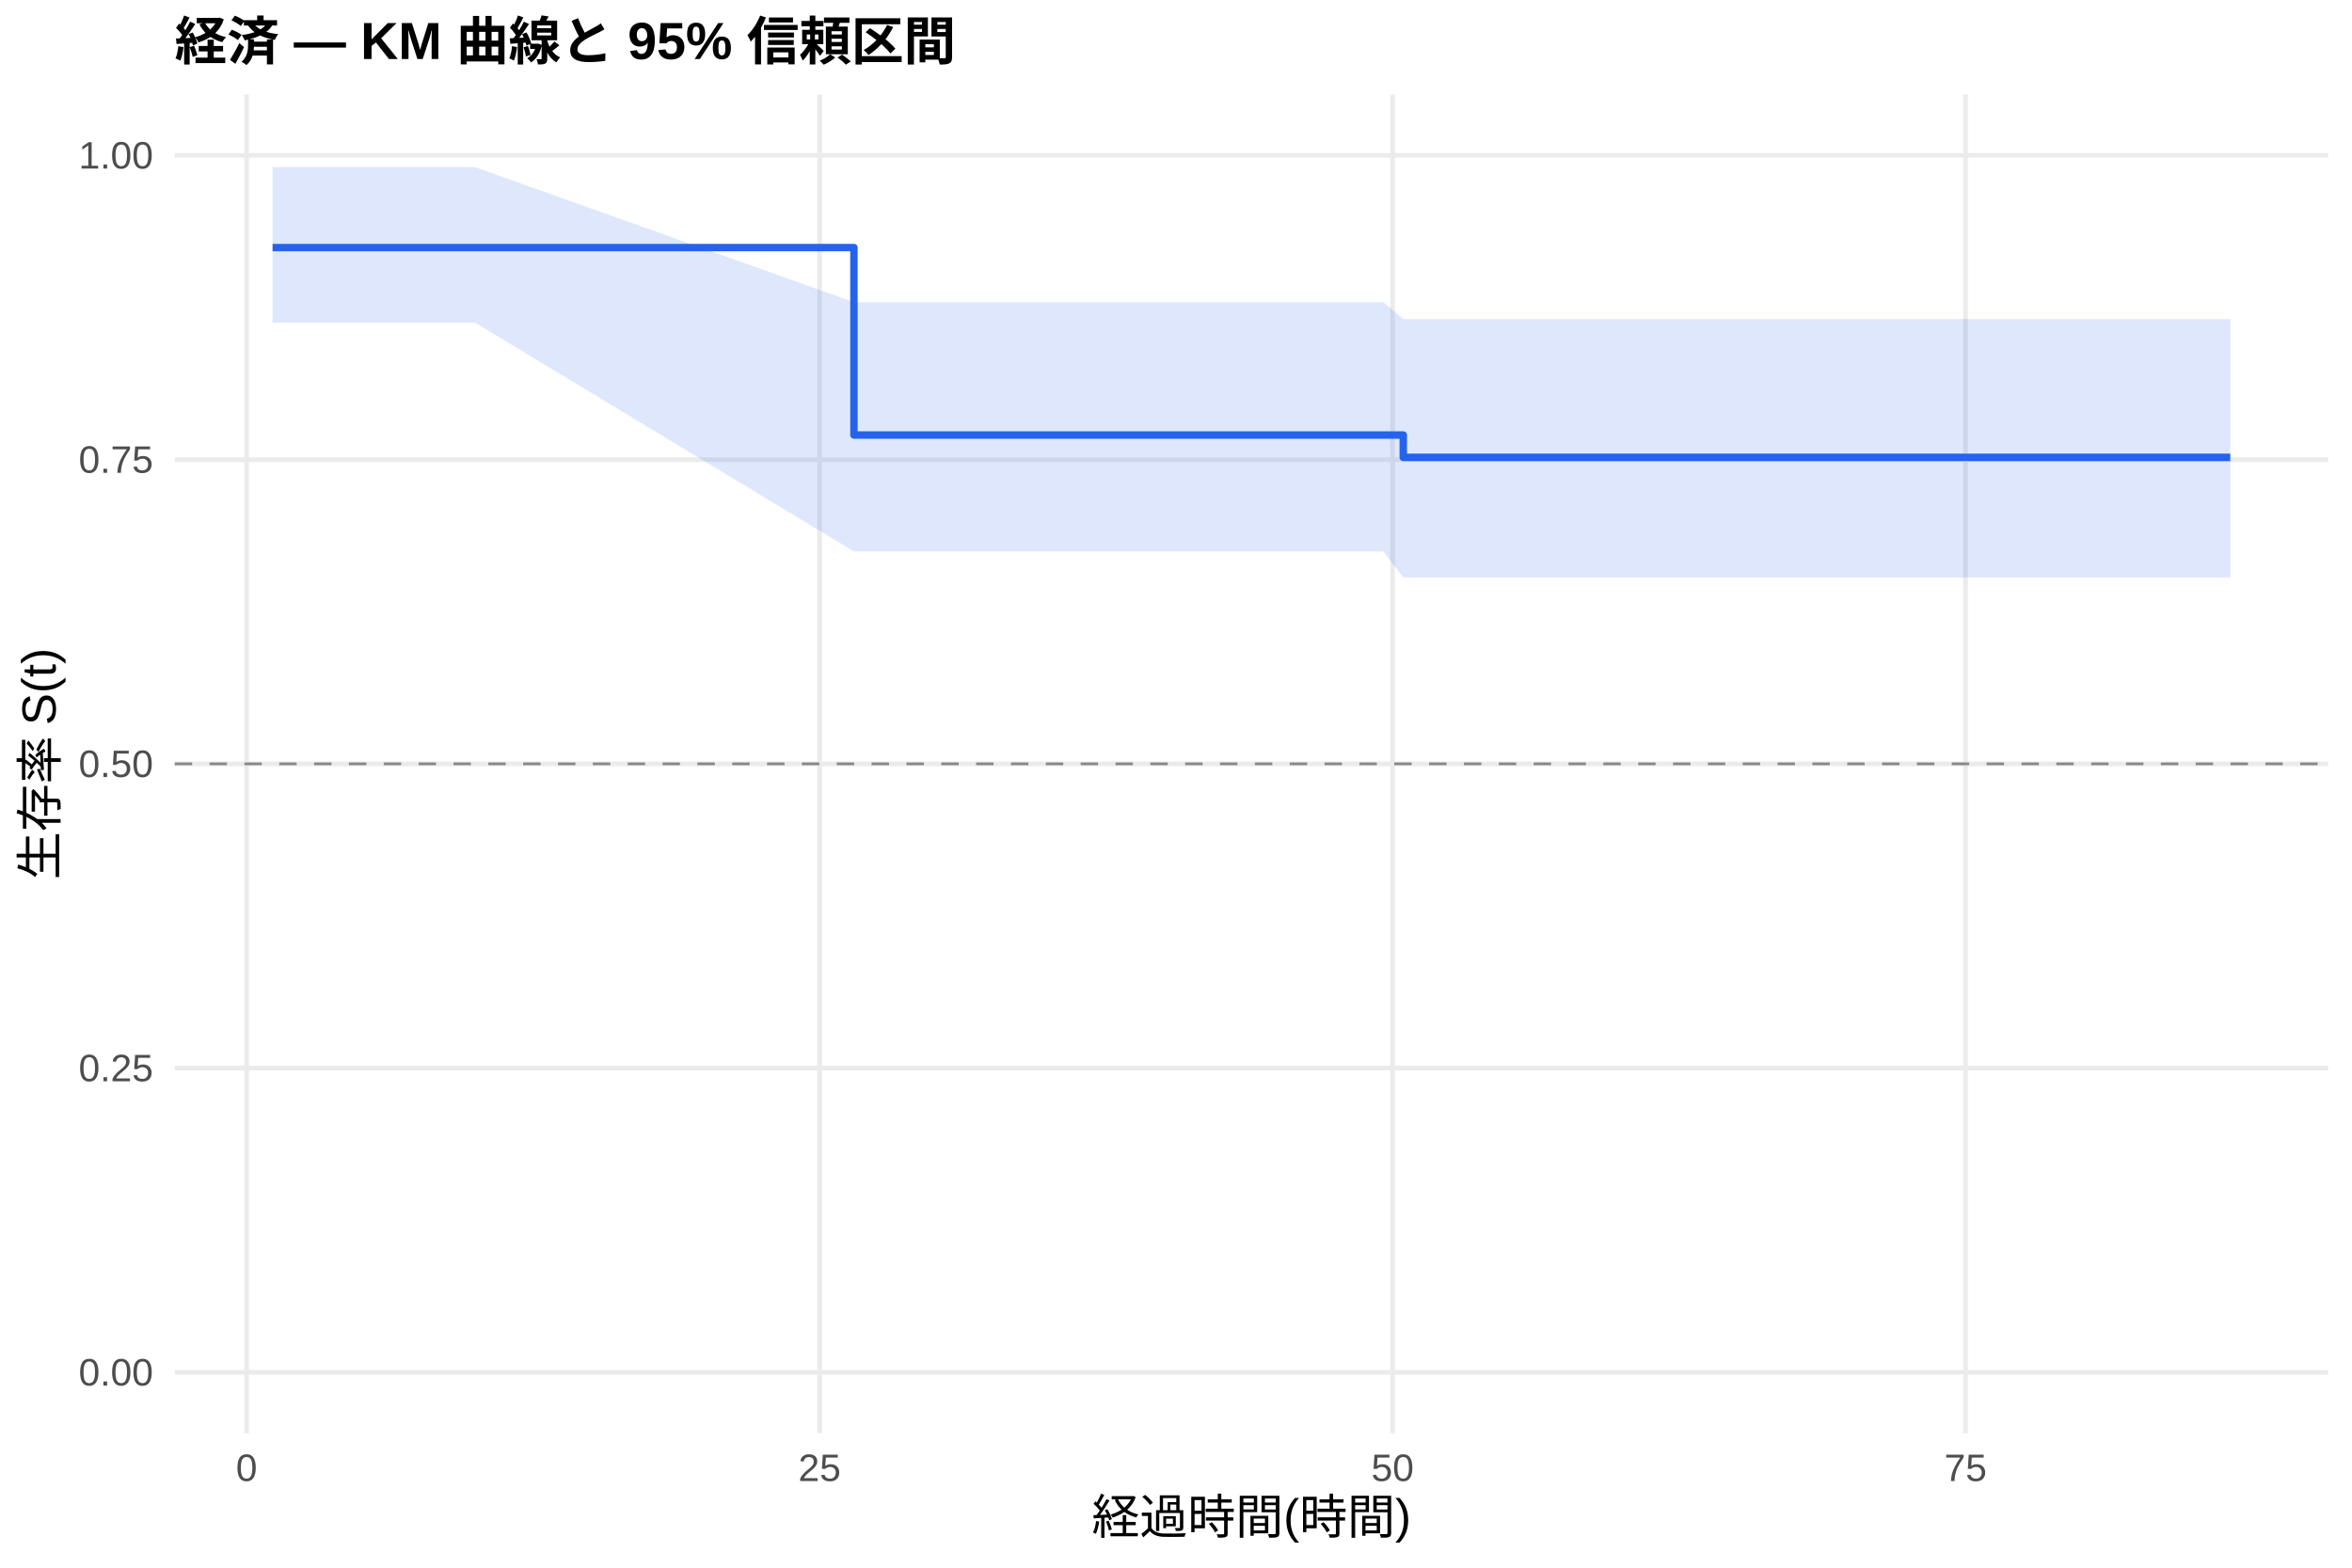
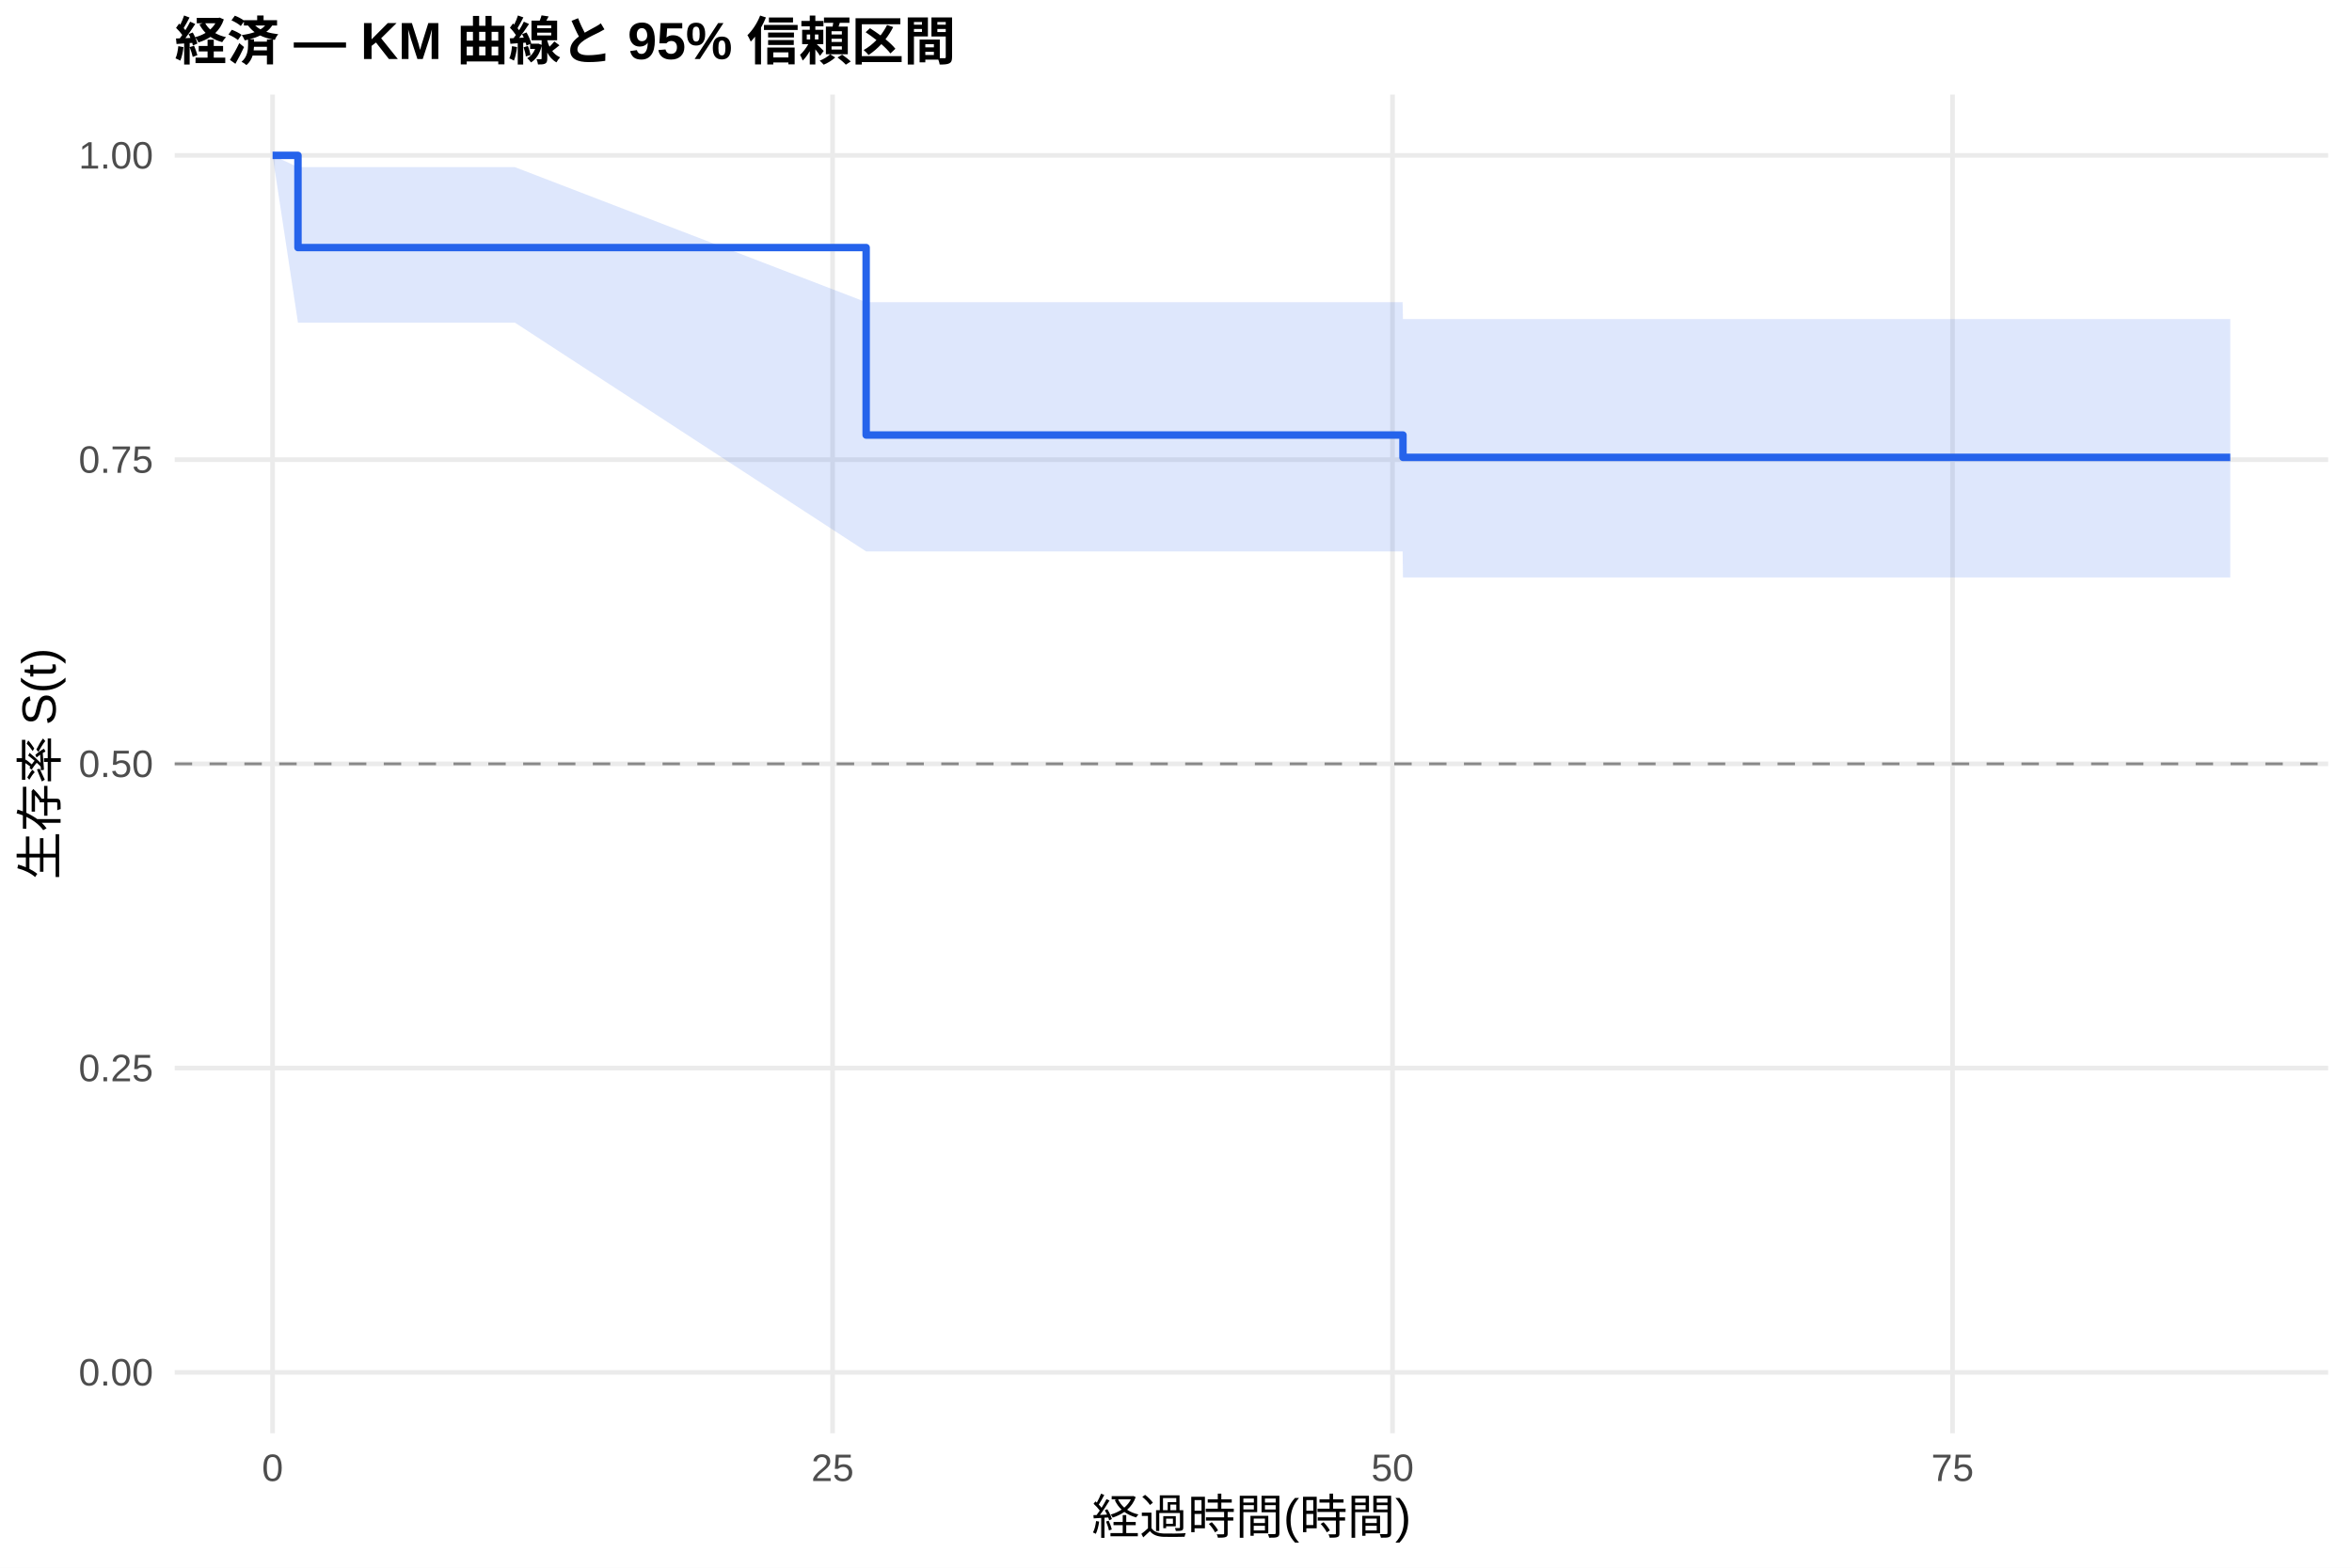
<svg xmlns="http://www.w3.org/2000/svg" width="540.00pt" height="360.00pt" viewBox="0 0 540.00 360.00">
  <g class="svglite">
    <defs>
      <style type="text/css">
    .svglite line, .svglite polyline, .svglite polygon, .svglite path, .svglite rect, .svglite circle {
      fill: none;
      stroke: #000000;
      stroke-linecap: round;
      stroke-linejoin: round;
      stroke-miterlimit: 10.00;
    }
    .svglite text {
      white-space: pre;
    }
    .svglite g.glyphgroup path {
      fill: inherit;
      stroke: none;
    }
  </style>
    </defs>
    <rect width="100%" height="100%" style="stroke: none; fill: #FFFFFF;" />
    <defs>
      <clipPath id="cpMC4wMHw1NDAuMDB8MC4wMHwzNjAuMDA=">
        <rect x="0.00" y="0.00" width="540.00" height="360.00" />
      </clipPath>
    </defs>
    <g clip-path="url(#cpMC4wMHw1NDAuMDB8MC4wMHwzNjAuMDA=)">
      <rect x="0" y="0.00" width="540.00" height="360.00" style="stroke-width: 1.07; stroke: none; fill: #FFFFFF;" />
    </g>
    <defs>
      <clipPath id="cpNDAuMTF8NTM0LjUyfDIxLjcxfDMyOS4xMg==">
        <rect x="40.11" y="21.71" width="494.41" height="307.41" />
      </clipPath>
    </defs>
    <g clip-path="url(#cpNDAuMTF8NTM0LjUyfDIxLjcxfDMyOS4xMg==)">
      <polyline points="40.11,315.14 534.52,315.14 " style="stroke-width: 1.07; stroke: #EBEBEB; stroke-linecap: butt;" />
      <polyline points="40.11,245.28 534.52,245.28 " style="stroke-width: 1.07; stroke: #EBEBEB; stroke-linecap: butt;" />
      <polyline points="40.11,175.41 534.52,175.41 " style="stroke-width: 1.07; stroke: #EBEBEB; stroke-linecap: butt;" />
      <polyline points="40.11,105.55 534.52,105.55 " style="stroke-width: 1.07; stroke: #EBEBEB; stroke-linecap: butt;" />
      <polyline points="40.11,35.68 534.52,35.68 " style="stroke-width: 1.07; stroke: #EBEBEB; stroke-linecap: butt;" />
-       <polyline points="56.62,329.12 56.62,21.71 " style="stroke-width: 1.07; stroke: #EBEBEB; stroke-linecap: butt;" />
-       <polyline points="188.17,329.12 188.17,21.71 " style="stroke-width: 1.07; stroke: #EBEBEB; stroke-linecap: butt;" />
-       <polyline points="319.72,329.12 319.72,21.71 " style="stroke-width: 1.07; stroke: #EBEBEB; stroke-linecap: butt;" />
-       <polyline points="451.27,329.12 451.27,21.71 " style="stroke-width: 1.07; stroke: #EBEBEB; stroke-linecap: butt;" />
-       <polygon points="62.58,38.38 109.06,38.38 196.06,69.39 261.22,69.39 282.89,69.39 287.71,69.39 292.97,69.39 297.44,69.39 309.11,69.39 317.62,69.39 322.18,73.27 324.54,73.27 341.65,73.27 391.81,73.27 409.35,73.27 435.57,73.27 444.43,73.27 451.36,73.27 468.20,73.27 494.42,73.27 512.05,73.27 512.05,132.61 494.42,132.61 468.20,132.61 451.36,132.61 444.43,132.61 435.57,132.61 409.35,132.61 391.81,132.61 341.65,132.61 324.54,132.61 322.18,132.61 317.62,126.63 309.11,126.63 297.44,126.63 292.97,126.63 287.71,126.63 282.89,126.63 261.22,126.63 196.06,126.63 109.06,74.09 62.58,74.09 " style="stroke-width: 0.00; stroke: none; stroke-linecap: butt; fill: #2563EB; fill-opacity: 0.15;" />
-       <polyline points="62.58,38.38 109.06,38.38 196.06,69.39 261.22,69.39 282.89,69.39 287.71,69.39 292.97,69.39 297.44,69.39 309.11,69.39 317.62,69.39 322.18,73.27 324.54,73.27 341.65,73.27 391.81,73.27 409.35,73.27 435.57,73.27 444.43,73.27 451.36,73.27 468.20,73.27 494.42,73.27 512.05,73.27 " style="stroke-width: 1.07; stroke: none; stroke-linecap: butt;" />
-       <polyline points="512.05,132.61 494.42,132.61 468.20,132.61 451.36,132.61 444.43,132.61 435.57,132.61 409.35,132.61 391.81,132.61 341.65,132.61 324.54,132.61 322.18,132.61 317.62,126.63 309.11,126.63 297.44,126.63 292.97,126.63 287.71,126.63 282.89,126.63 261.22,126.63 196.06,126.63 109.06,74.09 62.58,74.09 " style="stroke-width: 1.07; stroke: none; stroke-linecap: butt;" />
-       <polyline points="62.58,56.85 109.06,56.85 109.06,56.85 196.06,56.85 196.06,99.90 261.22,99.90 261.22,99.90 282.89,99.90 282.89,99.90 287.71,99.90 287.71,99.90 292.97,99.90 292.97,99.90 297.44,99.90 297.44,99.90 309.11,99.90 309.11,99.90 317.62,99.90 317.62,99.90 322.18,99.90 322.18,105.03 324.54,105.03 324.54,105.03 341.65,105.03 341.65,105.03 391.81,105.03 391.81,105.03 409.35,105.03 409.35,105.03 435.57,105.03 435.57,105.03 444.43,105.03 444.43,105.03 451.36,105.03 451.36,105.03 468.20,105.03 468.20,105.03 494.42,105.03 494.42,105.03 512.05,105.03 512.05,105.03 " style="stroke-width: 1.71; stroke: #2563EB; stroke-linecap: butt;" />
+       <polyline points="62.58,329.12 62.58,21.71 " style="stroke-width: 1.07; stroke: #EBEBEB; stroke-linecap: butt;" />
+       <polyline points="191.15,329.12 191.15,21.71 " style="stroke-width: 1.07; stroke: #EBEBEB; stroke-linecap: butt;" />
+       <polyline points="319.71,329.12 319.71,21.71 " style="stroke-width: 1.07; stroke: #EBEBEB; stroke-linecap: butt;" />
+       <polyline points="448.28,329.12 448.28,21.71 " style="stroke-width: 1.07; stroke: #EBEBEB; stroke-linecap: butt;" />
+       <polygon points="62.58,35.68 68.41,38.38 118.21,38.38 198.86,69.39 266.92,69.39 288.09,69.39 292.80,69.39 297.94,69.39 302.31,69.39 313.71,69.39 322.03,69.39 322.11,73.27 328.80,73.27 345.51,73.27 394.54,73.27 411.68,73.27 437.31,73.27 445.96,73.27 452.74,73.27 469.19,73.27 494.82,73.27 512.05,73.27 512.05,132.61 494.82,132.61 469.19,132.61 452.74,132.61 445.96,132.61 437.31,132.61 411.68,132.61 394.54,132.61 345.51,132.61 328.80,132.61 322.11,132.61 322.03,126.63 313.71,126.63 302.31,126.63 297.94,126.63 292.80,126.63 288.09,126.63 266.92,126.63 198.86,126.63 118.21,74.09 68.41,74.09 62.58,35.68 " style="stroke-width: 0.00; stroke: none; stroke-linecap: butt; fill: #2563EB; fill-opacity: 0.15;" />
+       <polyline points="62.58,35.68 68.41,38.38 118.21,38.38 198.86,69.39 266.92,69.39 288.09,69.39 292.80,69.39 297.94,69.39 302.31,69.39 313.71,69.39 322.03,69.39 322.11,73.27 328.80,73.27 345.51,73.27 394.54,73.27 411.68,73.27 437.31,73.27 445.96,73.27 452.74,73.27 469.19,73.27 494.82,73.27 512.05,73.27 " style="stroke-width: 1.07; stroke: none; stroke-linecap: butt;" />
+       <polyline points="512.05,132.61 494.82,132.61 469.19,132.61 452.74,132.61 445.96,132.61 437.31,132.61 411.68,132.61 394.54,132.61 345.51,132.61 328.80,132.61 322.11,132.61 322.03,126.63 313.71,126.63 302.31,126.63 297.94,126.63 292.80,126.63 288.09,126.63 266.92,126.63 198.86,126.63 118.21,74.09 68.41,74.09 62.58,35.68 " style="stroke-width: 1.07; stroke: none; stroke-linecap: butt;" />
+       <polyline points="62.58,35.68 68.41,35.68 68.41,56.85 118.21,56.85 118.21,56.85 198.86,56.85 198.86,99.90 266.92,99.90 266.92,99.90 288.09,99.90 288.09,99.90 292.80,99.90 292.80,99.90 297.94,99.90 297.94,99.90 302.31,99.90 302.31,99.90 313.71,99.90 313.71,99.90 322.03,99.90 322.03,99.90 322.11,99.90 322.11,105.03 328.80,105.03 328.80,105.03 345.51,105.03 345.51,105.03 394.54,105.03 394.54,105.03 411.68,105.03 411.68,105.03 437.31,105.03 437.31,105.03 445.96,105.03 445.96,105.03 452.74,105.03 452.74,105.03 469.19,105.03 469.19,105.03 494.82,105.03 494.82,105.03 512.05,105.03 512.05,105.03 " style="stroke-width: 1.71; stroke: #2563EB; stroke-linecap: butt;" />
      <line x1="40.11" y1="175.41" x2="534.52" y2="175.41" style="stroke-width: 0.64; stroke: #888888; stroke-dasharray: 4.00,4.00; stroke-linecap: butt;" />
    </g>
    <g clip-path="url(#cpMC4wMHw1NDAuMDB8MC4wMHwzNjAuMDA=)">
      <text x="35.18" y="318.17" text-anchor="end" style="font-size: 8.80px;fill: #4D4D4D; font-family: &quot;Liberation Sans&quot;;" textLength="17.11px" lengthAdjust="spacingAndGlyphs">0.00</text>
      <text x="35.18" y="248.30" text-anchor="end" style="font-size: 8.80px;fill: #4D4D4D; font-family: &quot;Liberation Sans&quot;;" textLength="17.11px" lengthAdjust="spacingAndGlyphs">0.25</text>
      <text x="35.18" y="178.44" text-anchor="end" style="font-size: 8.80px;fill: #4D4D4D; font-family: &quot;Liberation Sans&quot;;" textLength="17.11px" lengthAdjust="spacingAndGlyphs">0.50</text>
      <text x="35.18" y="108.57" text-anchor="end" style="font-size: 8.80px;fill: #4D4D4D; font-family: &quot;Liberation Sans&quot;;" textLength="17.11px" lengthAdjust="spacingAndGlyphs">0.75</text>
      <text x="35.18" y="38.71" text-anchor="end" style="font-size: 8.80px;fill: #4D4D4D; font-family: &quot;Liberation Sans&quot;;" textLength="17.11px" lengthAdjust="spacingAndGlyphs">1.00</text>
-       <text x="56.62" y="340.10" text-anchor="middle" style="font-size: 8.80px;fill: #4D4D4D; font-family: &quot;Liberation Sans&quot;;" textLength="4.89px" lengthAdjust="spacingAndGlyphs">0</text>
-       <text x="188.17" y="340.10" text-anchor="middle" style="font-size: 8.80px;fill: #4D4D4D; font-family: &quot;Liberation Sans&quot;;" textLength="9.78px" lengthAdjust="spacingAndGlyphs">25</text>
-       <text x="319.72" y="340.10" text-anchor="middle" style="font-size: 8.80px;fill: #4D4D4D; font-family: &quot;Liberation Sans&quot;;" textLength="9.78px" lengthAdjust="spacingAndGlyphs">50</text>
-       <text x="451.27" y="340.10" text-anchor="middle" style="font-size: 8.80px;fill: #4D4D4D; font-family: &quot;Liberation Sans&quot;;" textLength="9.78px" lengthAdjust="spacingAndGlyphs">75</text>
+       <text x="62.58" y="340.10" text-anchor="middle" style="font-size: 8.80px;fill: #4D4D4D; font-family: &quot;Liberation Sans&quot;;" textLength="4.89px" lengthAdjust="spacingAndGlyphs">0</text>
+       <text x="191.15" y="340.10" text-anchor="middle" style="font-size: 8.80px;fill: #4D4D4D; font-family: &quot;Liberation Sans&quot;;" textLength="9.78px" lengthAdjust="spacingAndGlyphs">25</text>
+       <text x="319.71" y="340.10" text-anchor="middle" style="font-size: 8.80px;fill: #4D4D4D; font-family: &quot;Liberation Sans&quot;;" textLength="9.78px" lengthAdjust="spacingAndGlyphs">50</text>
+       <text x="448.28" y="340.10" text-anchor="middle" style="font-size: 8.80px;fill: #4D4D4D; font-family: &quot;Liberation Sans&quot;;" textLength="9.78px" lengthAdjust="spacingAndGlyphs">75</text>
      <text x="287.32" y="352.24" text-anchor="middle" style="font-size: 11.00px; font-family: &quot;Liberation Sans&quot;;" textLength="73.31px" lengthAdjust="spacingAndGlyphs">経過時間(時間)</text>
      <text transform="translate(13.05,175.41) rotate(-90)" text-anchor="middle" style="font-size: 11.00px; font-family: &quot;Liberation Sans&quot;;" textLength="53.78px" lengthAdjust="spacingAndGlyphs">生存率 S(t)</text>
      <text x="40.11" y="13.74" style="font-size: 12.00px; font-weight: bold; font-family: &quot;Liberation Sans&quot;;" textLength="179.33px" lengthAdjust="spacingAndGlyphs">経済 — KM 曲線と 95% 信頼区間</text>
    </g>
  </g>
</svg>
